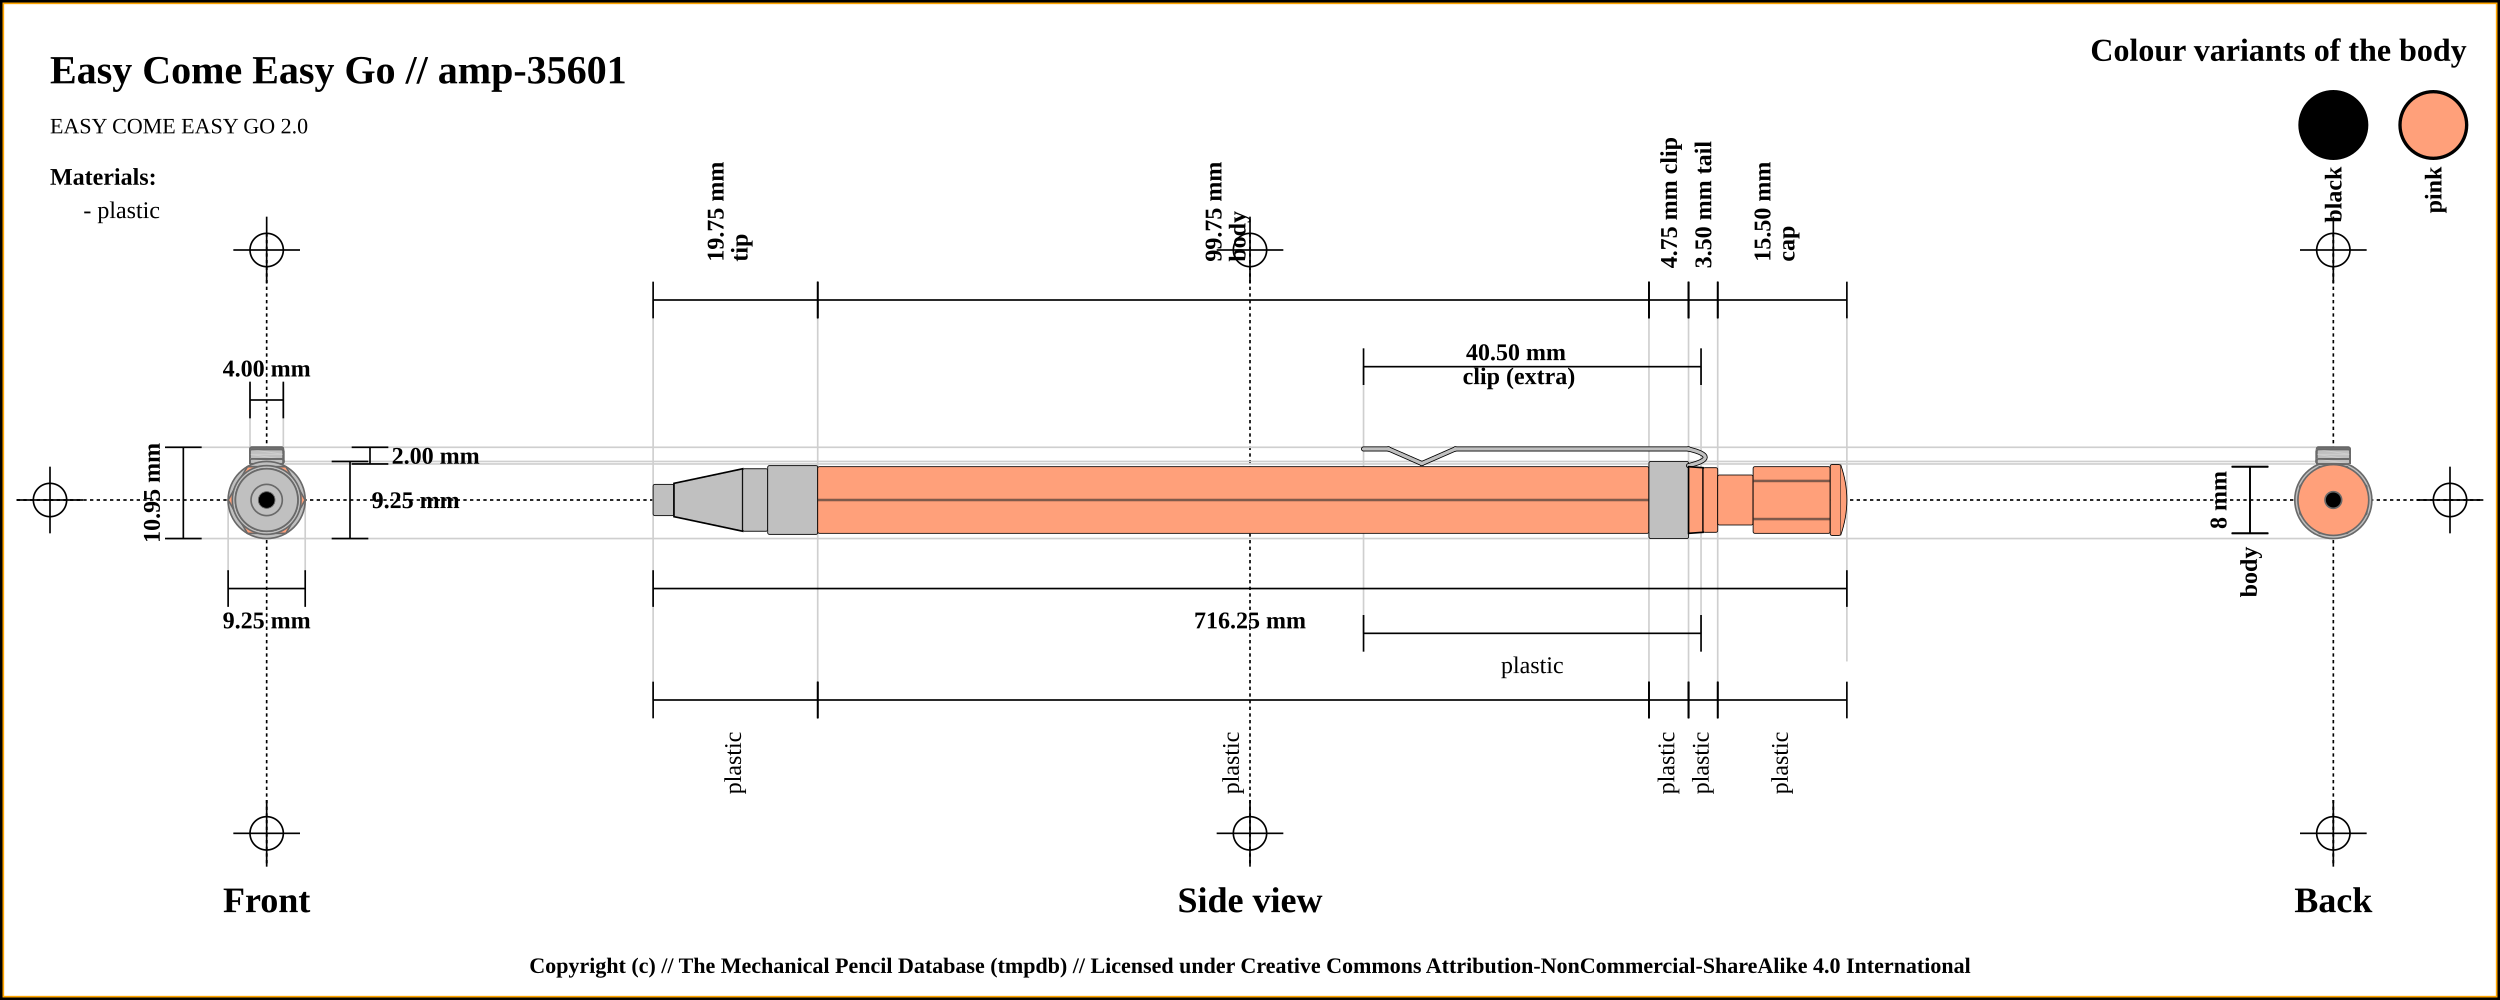
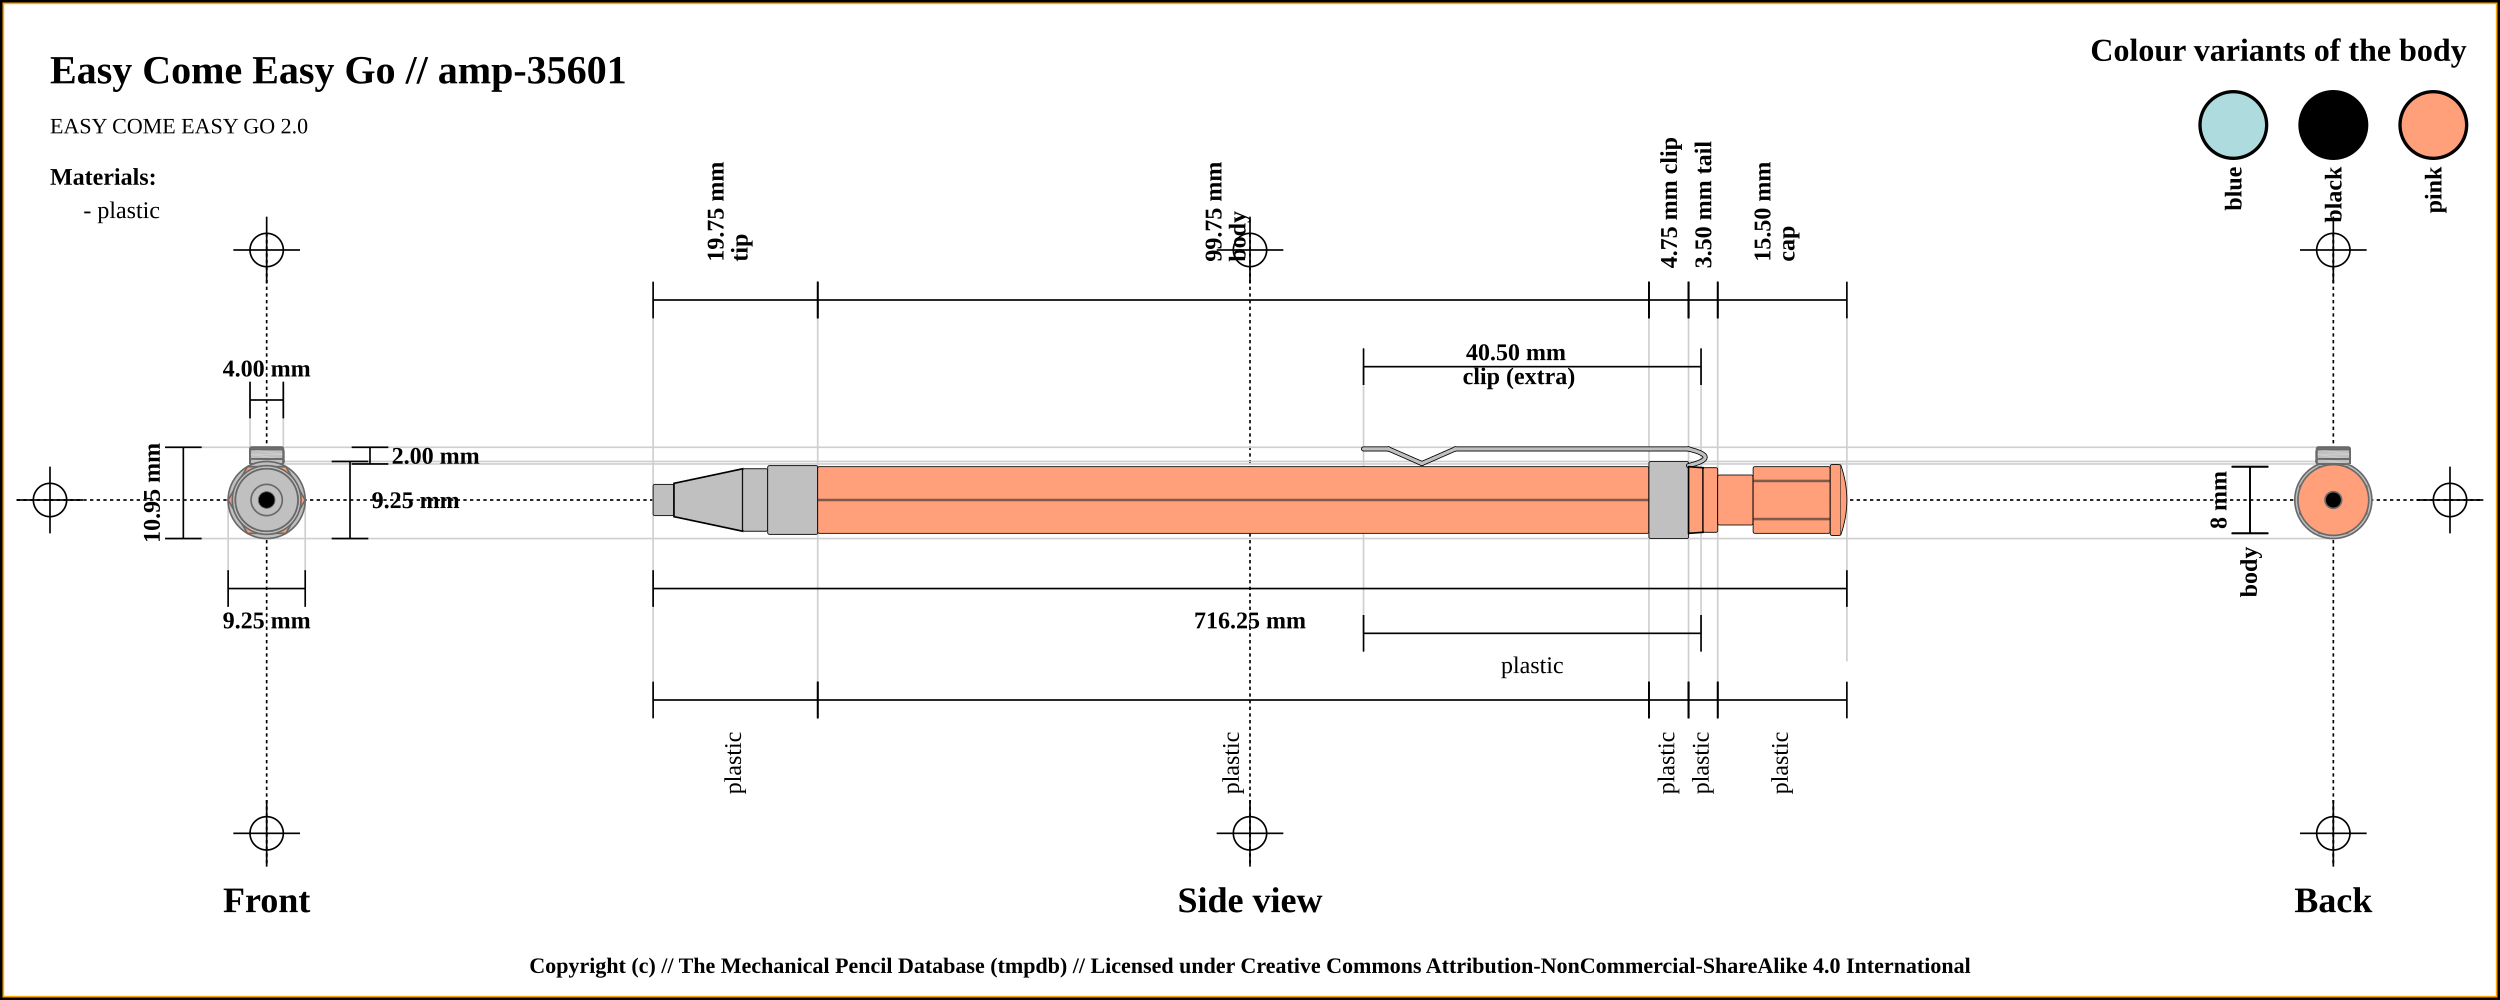
<svg xmlns="http://www.w3.org/2000/svg" width="1500" height="600">
  <pattern id="diagonalHatch" patternUnits="userSpaceOnUse" width="8" height="8">
    <rect width="6" height="6" fill="none" />
    <path stroke="dimgray" stroke-linecap="round" stroke-width="1" d="M 4,4 L 8,8" />
    <path stroke="dimgray" stroke-linecap="round" stroke-width="1" d="M 4,4 L 0,8" />
    <path stroke="gray" stroke-linecap="round" stroke-width="1" d="M 4,4 L 8,0" />
    <path stroke="gray" stroke-linecap="round" stroke-width="1" d="M 4,4 L 0,0" />
  </pattern>
  <rect x="0" y="0" width="1500" height="600" fill="white" stroke="black" stroke-width="4" />
  <rect x="2" y="2" width="1496" height="596" fill="white" stroke="orange" stroke-width="1" />
  <line x1="10" y1="300" x2="1490" y2="300" stroke="#000000" stroke-dasharray="2" stroke-width="1" />
  <line x1="10" y1="300" x2="50" y2="300" stroke="#000000" stroke-width="1" />
  <line x1="30" y1="280" x2="30" y2="320" stroke="#000000" stroke-width="1" />
  <circle r="10" cx="30" cy="300" fill="none" stroke="#000000" stroke-width="1" />
  <line x1="1450" y1="300" x2="1490" y2="300" stroke="#000000" stroke-width="1" />
  <line x1="1470" y1="280" x2="1470" y2="320" stroke="#000000" stroke-width="1" />
  <circle r="10" cx="1470" cy="300" fill="none" stroke="#000000" stroke-width="1" />
  <line x1="160" y1="140" x2="160" y2="520" stroke="#000000" stroke-dasharray="2" stroke-width="1" />
  <line x1="140" y1="150" x2="180" y2="150" stroke="#000000" stroke-width="1" />
  <line x1="160" y1="130" x2="160" y2="170" stroke="#000000" stroke-width="1" />
  <circle r="10" cx="160" cy="150" fill="none" stroke="#000000" stroke-width="1" />
  <line x1="140" y1="500" x2="180" y2="500" stroke="#000000" stroke-width="1" />
  <line x1="160" y1="480" x2="160" y2="520" stroke="#000000" stroke-width="1" />
  <circle r="10" cx="160" cy="500" fill="none" stroke="#000000" stroke-width="1" />
  <line x1="750" y1="140" x2="750" y2="520" stroke="#000000" stroke-dasharray="2" stroke-width="1" />
  <line x1="730" y1="150" x2="770" y2="150" stroke="#000000" stroke-width="1" />
  <line x1="750" y1="130" x2="750" y2="170" stroke="#000000" stroke-width="1" />
  <circle r="10" cx="750" cy="150" fill="none" stroke="#000000" stroke-width="1" />
  <line x1="730" y1="500" x2="770" y2="500" stroke="#000000" stroke-width="1" />
  <line x1="750" y1="480" x2="750" y2="520" stroke="#000000" stroke-width="1" />
  <circle r="10" cx="750" cy="500" fill="none" stroke="#000000" stroke-width="1" />
  <line x1="1400" y1="140" x2="1400" y2="520" stroke="#000000" stroke-dasharray="2" stroke-width="1" />
  <line x1="1380" y1="150" x2="1420" y2="150" stroke="#000000" stroke-width="1" />
  <line x1="1400" y1="130" x2="1400" y2="170" stroke="#000000" stroke-width="1" />
  <circle r="10" cx="1400" cy="150" fill="none" stroke="#000000" stroke-width="1" />
  <line x1="1380" y1="500" x2="1420" y2="500" stroke="#000000" stroke-width="1" />
  <line x1="1400" y1="480" x2="1400" y2="520" stroke="#000000" stroke-width="1" />
  <circle r="10" cx="1400" cy="500" fill="none" stroke="#000000" stroke-width="1" />
  <text x="30" y="50" font-size="2.0em" font-weight="bold"> Easy Come Easy Go // amp-35601 </text>
  <text x="30" y="80" font-size="1.1em"> EASY COME EASY GO 2.0</text>
  <text x="1480" y="30" font-size="1.6em" font-weight="bold" text-anchor="end" dominant-baseline="central">Colour variants of the body</text>
  <rect x="1440" y="55" width="40" rx="50%" ry="50%" height="40" stroke="black" stroke-width="2" fill="#FFA07A" />
  <text x="1460" y="100" transform="rotate(-90, 1460, 100)" font-size="1.2em" font-weight="bold" text-anchor="end" dominant-baseline="central">pink</text>
  <rect x="1380" y="55" width="40" rx="50%" ry="50%" height="40" stroke="black" stroke-width="2" fill="#000000" />
  <text x="1400" y="100" transform="rotate(-90, 1400, 100)" font-size="1.2em" font-weight="bold" text-anchor="end" dominant-baseline="central">black</text>
+   <rect x="1320" y="55" width="40" rx="50%" ry="50%" height="40" stroke="black" stroke-width="2" fill="#AEDCDE" />
+   <text x="1340" y="100" transform="rotate(-90, 1340, 100)" font-size="1.2em" font-weight="bold" text-anchor="end" dominant-baseline="central">blue</text>
  <text x="30" y="106" font-size="1.2em" font-weight="bold" text-anchor="start" dominant-baseline="central">Materials:</text>
  <text x="50" y="126" font-size="1.2em" text-anchor="start" dominant-baseline="central"> - plastic</text>
  <line x1="100" y1="268.375" x2="1400" y2="268.375" stroke="#cfcfcf" stroke-width="1" />
  <line x1="160" y1="278.375" x2="1400" y2="278.375" stroke="#cfcfcf" stroke-width="1" />
  <line x1="150" y1="230" x2="150" y2="300" stroke="#cfcfcf" stroke-width="1" />
  <line x1="170" y1="230" x2="170" y2="300" stroke="#cfcfcf" stroke-width="1" />
  <line x1="160" y1="276.875" x2="1400" y2="276.875" stroke="#cfcfcf" stroke-width="1" />
  <line x1="100" y1="323.125" x2="1400" y2="323.125" stroke="#cfcfcf" stroke-width="1" />
  <line x1="136.875" y1="300" x2="136.875" y2="343.125" stroke="#cfcfcf" stroke-width="1" />
  <line x1="183.125" y1="300" x2="183.125" y2="343.125" stroke="#cfcfcf" stroke-width="1" />
  <line x1="391.875" y1="180" x2="391.875" y2="420" stroke="#cfcfcf" stroke-width="1" />
  <line x1="490.625" y1="180" x2="490.625" y2="420" stroke="#cfcfcf" stroke-width="1" />
  <line x1="989.375" y1="180" x2="989.375" y2="420" stroke="#cfcfcf" stroke-width="1" />
  <line x1="818.125" y1="220" x2="818.125" y2="380" stroke="#cfcfcf" stroke-width="1" />
  <line x1="1020.625" y1="220" x2="1020.625" y2="380" stroke="#cfcfcf" stroke-width="1" />
  <line x1="1013.125" y1="180" x2="1013.125" y2="420" stroke="#cfcfcf" stroke-width="1" />
  <line x1="1030.625" y1="180" x2="1030.625" y2="420" stroke="#cfcfcf" stroke-width="1" />
  <line x1="1108.125" y1="188.875" x2="1108.125" y2="396.875" stroke="#cfcfcf" stroke-width="1" />
  <text x="160" y="540" font-size="1.8em" font-weight="bold" text-anchor="middle" dominant-baseline="central">Front</text>
  <text x="750" y="540" font-size="1.8em" font-weight="bold" text-anchor="middle" dominant-baseline="central">Side view</text>
  <text x="1400" y="540" font-size="1.8em" font-weight="bold" text-anchor="middle" dominant-baseline="central">Back</text>
  <line x1="150" y1="229" x2="150" y2="251" stroke="black" stroke-width="1" />
  <line x1="150" y1="240" x2="170" y2="240" stroke="black" stroke-width="1" />
  <line x1="170" y1="229" x2="170" y2="251" stroke="black" stroke-width="1" />
  <text x="160" y="221" font-size="1.2em" font-weight="bold" text-anchor="middle" dominant-baseline="central" fill="black">
    <tspan x="160" dy="0">4.00 mm</tspan>
  </text>
  <line x1="211" y1="268.375" x2="233" y2="268.375" stroke="black" stroke-width="1" />
  <line x1="222" y1="268.375" x2="222" y2="278.375" stroke="black" stroke-width="1" />
  <line x1="211" y1="278.375" x2="233" y2="278.375" stroke="black" stroke-width="1" />
  <text x="235" y="273.375" font-size="1.2em" font-weight="bold" text-anchor="start" dominant-baseline="central" fill="black">2.00 mm</text>
  <line x1="199" y1="276.875" x2="221" y2="276.875" stroke="black" stroke-width="1" />
  <line x1="210" y1="276.875" x2="210" y2="323.125" stroke="black" stroke-width="1" />
  <line x1="199" y1="323.125" x2="221" y2="323.125" stroke="black" stroke-width="1" />
  <text x="223" y="300" font-size="1.2em" font-weight="bold" text-anchor="start" dominant-baseline="central" fill="black">9.25 mm</text>
  <line x1="99" y1="268.375" x2="121" y2="268.375" stroke="black" stroke-width="1" />
  <line x1="110" y1="268.375" x2="110" y2="323.125" stroke="black" stroke-width="1" />
  <line x1="99" y1="323.125" x2="121" y2="323.125" stroke="black" stroke-width="1" />
  <text x="91" y="295.75" transform="rotate(-90, 91, 295.75)" font-size="1.2em" font-weight="bold" text-anchor="middle" dominant-baseline="central" fill="black">10.95 mm</text>
  <line x1="136.875" y1="342.125" x2="136.875" y2="364.125" stroke="black" stroke-width="1" />
  <line x1="136.875" y1="353.125" x2="183.125" y2="353.125" stroke="black" stroke-width="1" />
  <line x1="183.125" y1="342.125" x2="183.125" y2="364.125" stroke="black" stroke-width="1" />
  <text x="160" y="372.125" font-size="1.2em" font-weight="bold" text-anchor="middle" dominant-baseline="central" fill="black">
    <tspan x="160" dy="0">9.25 mm</tspan>
  </text>
  <line x1="391.875" y1="169" x2="391.875" y2="191" stroke="black" stroke-width="1" />
  <line x1="391.875" y1="180" x2="490.625" y2="180" stroke="black" stroke-width="1" />
  <line x1="490.625" y1="169" x2="490.625" y2="191" stroke="black" stroke-width="1" />
  <text x="441.25" y="161" font-size="1.2em" transform="rotate(-90, 429.25, 161)" font-weight="bold" text-anchor="start" dominant-baseline="central" fill="black">
    <tspan x="433.25" dy="0">19.75 mm</tspan>
    <tspan x="433.25" dy="1em">tip</tspan>
  </text>
  <line x1="490.625" y1="169" x2="490.625" y2="191" stroke="black" stroke-width="1" />
  <line x1="490.625" y1="180" x2="989.375" y2="180" stroke="black" stroke-width="1" />
  <line x1="989.375" y1="169" x2="989.375" y2="191" stroke="black" stroke-width="1" />
  <text x="740" y="161" font-size="1.2em" transform="rotate(-90, 728, 161)" font-weight="bold" text-anchor="start" dominant-baseline="central" fill="black">
    <tspan x="732" dy="0">99.75 mm</tspan>
    <tspan x="732" dy="1em">body</tspan>
  </text>
  <line x1="989.375" y1="169" x2="989.375" y2="191" stroke="black" stroke-width="1" />
  <line x1="989.375" y1="180" x2="1013.125" y2="180" stroke="black" stroke-width="1" />
  <line x1="1013.125" y1="169" x2="1013.125" y2="191" stroke="black" stroke-width="1" />
  <text x="1001.25" y="161" font-size="1.2em" transform="rotate(-90, 1001.25, 161)" font-weight="bold" text-anchor="start" dominant-baseline="central" fill="black">
    <tspan x="1001.25" dy="0">4.75 mm clip</tspan>
  </text>
  <line x1="818.125" y1="209" x2="818.125" y2="231" stroke="black" stroke-width="1" />
  <line x1="818.125" y1="220" x2="1020.625" y2="220" stroke="black" stroke-width="1" />
  <line x1="1020.625" y1="209" x2="1020.625" y2="231" stroke="black" stroke-width="1" />
  <text x="919.375" y="212" font-weight="bold" font-size="1.2em" text-anchor="middle" dominant-baseline="middle" fill="black">
    <tspan x="911.375" dy="0">40.50 mm</tspan>
    <tspan x="911.375" dy="1em">clip (extra)</tspan>
  </text>
  <line x1="1013.125" y1="169" x2="1013.125" y2="191" stroke="black" stroke-width="1" />
  <line x1="1013.125" y1="180" x2="1030.625" y2="180" stroke="black" stroke-width="1" />
  <line x1="1030.625" y1="169" x2="1030.625" y2="191" stroke="black" stroke-width="1" />
  <text x="1021.875" y="161" font-size="1.2em" transform="rotate(-90, 1021.875, 161)" font-weight="bold" text-anchor="start" dominant-baseline="central" fill="black">
    <tspan x="1021.875" dy="0">3.50 mm tail</tspan>
  </text>
  <line x1="1030.625" y1="169" x2="1030.625" y2="191" stroke="black" stroke-width="1" />
  <line x1="1030.625" y1="180" x2="1108.125" y2="180" stroke="black" stroke-width="1" />
  <line x1="1108.125" y1="169" x2="1108.125" y2="191" stroke="black" stroke-width="1" />
  <text x="1069.375" y="161" font-size="1.2em" transform="rotate(-90, 1057.375, 161)" font-weight="bold" text-anchor="start" dominant-baseline="central" fill="black">
    <tspan x="1061.375" dy="0">15.50 mm</tspan>
    <tspan x="1061.375" dy="1em">cap</tspan>
  </text>
  <line x1="391.875" y1="342.125" x2="391.875" y2="364.125" stroke="black" stroke-width="1" />
  <line x1="391.875" y1="353.125" x2="1108.125" y2="353.125" stroke="black" stroke-width="1" />
  <line x1="1108.125" y1="342.125" x2="1108.125" y2="364.125" stroke="black" stroke-width="1" />
  <text x="750" y="372.125" font-size="1.2em" font-weight="bold" text-anchor="middle" dominant-baseline="central" fill="black">
    <tspan x="750" dy="0">716.25 mm</tspan>
  </text>
  <line x1="391.875" y1="409" x2="391.875" y2="431" stroke="black" stroke-width="1" />
  <line x1="391.875" y1="420" x2="490.625" y2="420" stroke="black" stroke-width="1" />
  <line x1="490.625" y1="409" x2="490.625" y2="431" stroke="black" stroke-width="1" />
  <text x="441.25" y="439" font-size="1.2em" transform="rotate(-90, 441.25, 439)" text-anchor="end" dominant-baseline="middle" fill="black">
    <tspan x="441.25" dy="0">plastic</tspan>
  </text>
  <line x1="490.625" y1="409" x2="490.625" y2="431" stroke="black" stroke-width="1" />
  <line x1="490.625" y1="420" x2="989.375" y2="420" stroke="black" stroke-width="1" />
  <line x1="989.375" y1="409" x2="989.375" y2="431" stroke="black" stroke-width="1" />
  <text x="740" y="439" font-size="1.2em" transform="rotate(-90, 740, 439)" text-anchor="end" dominant-baseline="middle" fill="black">
    <tspan x="740" dy="0">plastic</tspan>
  </text>
  <line x1="989.375" y1="409" x2="989.375" y2="431" stroke="black" stroke-width="1" />
  <line x1="989.375" y1="420" x2="1013.125" y2="420" stroke="black" stroke-width="1" />
  <line x1="1013.125" y1="409" x2="1013.125" y2="431" stroke="black" stroke-width="1" />
  <text x="1001.25" y="439" font-size="1.2em" transform="rotate(-90, 1001.25, 439)" text-anchor="end" dominant-baseline="middle" fill="black">
    <tspan x="1001.25" dy="0">plastic</tspan>
  </text>
  <line x1="818.125" y1="369" x2="818.125" y2="391" stroke="black" stroke-width="1" />
  <line x1="818.125" y1="380" x2="1020.625" y2="380" stroke="black" stroke-width="1" />
  <line x1="1020.625" y1="369" x2="1020.625" y2="391" stroke="black" stroke-width="1" />
  <text x="919.375" y="399" font-size="1.2em" text-anchor="middle" dominant-baseline="central" fill="black">
    <tspan x="919.375" dy="0">plastic</tspan>
  </text>
  <line x1="1013.125" y1="409" x2="1013.125" y2="431" stroke="black" stroke-width="1" />
  <line x1="1013.125" y1="420" x2="1030.625" y2="420" stroke="black" stroke-width="1" />
  <line x1="1030.625" y1="409" x2="1030.625" y2="431" stroke="black" stroke-width="1" />
  <text x="1021.875" y="439" font-size="1.2em" transform="rotate(-90, 1021.875, 439)" text-anchor="end" dominant-baseline="middle" fill="black">
    <tspan x="1021.875" dy="0">plastic</tspan>
  </text>
  <line x1="1030.625" y1="409" x2="1030.625" y2="431" stroke="black" stroke-width="1" />
  <line x1="1030.625" y1="420" x2="1108.125" y2="420" stroke="black" stroke-width="1" />
  <line x1="1108.125" y1="409" x2="1108.125" y2="431" stroke="black" stroke-width="1" />
  <text x="1069.375" y="439" font-size="1.2em" transform="rotate(-90, 1069.375, 439)" text-anchor="end" dominant-baseline="middle" fill="black">
    <tspan x="1069.375" dy="0">plastic</tspan>
  </text>
  <line x1="1339" y1="280" x2="1361" y2="280" stroke="black" stroke-width="1" />
  <line x1="1350" y1="280" x2="1350" y2="320" stroke="black" stroke-width="1" />
  <line x1="1339" y1="320" x2="1361" y2="320" stroke="black" stroke-width="1" />
  <text x="1331" y="300" transform="rotate(-90, 1331, 300)" font-size="1.2em" font-weight="bold" text-anchor="middle" dominant-baseline="central" fill="black">8 mm</text>
  <line x1="1339" y1="280" x2="1361" y2="280" stroke="black" stroke-width="1" />
  <line x1="1350" y1="280" x2="1350" y2="320" stroke="black" stroke-width="1" />
  <line x1="1339" y1="320" x2="1361" y2="320" stroke="black" stroke-width="1" />
  <text x="1350" y="328" transform="rotate(-90, 1350, 328)" font-weight="bold" font-size="1.2em" text-anchor="end" dominant-baseline="middle" fill="black">body</text>
  <rect x="391.875" y="290.625" width="12.5" height="18.75" rx="1" ry="1" stroke-width="0.5" stroke="black" fill="silver" />
  <path d="M404.375 290 L445.625 281.25 L445.625 318.75 L404.375 310 Z" stroke-width="1" stroke="black" fill="silver" />
  <rect x="445.625" y="281.25" width="15" height="37.5" rx="1" ry="1" stroke-width="0.5" stroke="black" fill="silver" />
  <rect x="460.625" y="279.375" width="30" height="41.25" rx="1" ry="1" stroke-width="0.5" stroke="black" fill="silver" />
  <rect x="490.625" y="280" width="498.75" height="40" rx="1" ry="1" stroke-width="0.5" stroke="black" fill="#FFA07A" />
  <line x1="490.625" y1="300" x2="989.375" y2="300" stroke-width="1.5" stroke="black" fill="none" stroke-opacity="0.5" />
  <line x1="490.625" y1="300" x2="989.375" y2="300" stroke-width="0.5" stroke="gray" fill="none" stroke-opacity="0.5" />
  <rect x="989.375" y="276.875" width="23.75" height="46.25" rx="1" ry="1" stroke-width="0.5" stroke="black" fill="silver" />
  <line x1="818.125" y1="269.375" x2="833.125" y2="269.375" stroke-width="3" stroke="black" fill="dimgray" stroke-linecap="round" />
/&gt;<line x1="833.125" y1="269.375" x2="853.125" y2="278.125" stroke-width="3" stroke="black" fill="dimgray" stroke-linecap="round" />
/&gt;<line x1="853.125" y1="278.125" x2="873.125" y2="269.375" stroke-width="3" stroke="black" fill="dimgray" stroke-linecap="round" />
/&gt;<line x1="873.125" y1="269.375" x2="1013.125" y2="269.375" stroke-width="3" stroke="black" fill="dimgray" stroke-linecap="round" />
/&gt;<path d="M1013.125 269.375 Q1033.125 274.375 1013.125 279.375" stroke-width="3" stroke="black" fill="none" stroke-linecap="round" />
  <line x1="818.125" y1="269.375" x2="833.125" y2="269.375" stroke-width="2" stroke="silver" fill="silver" stroke-linecap="round" />
/&gt;<line x1="833.125" y1="269.375" x2="853.125" y2="278.125" stroke-width="2" stroke="silver" fill="silver" stroke-linecap="round" />
/&gt;<line x1="853.125" y1="278.125" x2="873.125" y2="269.375" stroke-width="2" stroke="silver" fill="silver" stroke-linecap="round" />
/&gt;<line x1="873.125" y1="269.375" x2="1013.125" y2="269.375" stroke-width="2" stroke="silver" fill="silver" stroke-linecap="round" />
/&gt;<path d="M1013.125 269.375 Q1033.125 274.375 1013.125 279.375" stroke-width="2" stroke="silver" fill="none" stroke-linecap="round" />
  <path d="M1013.125 280 L1021.875 280.625 L1021.875 319.375 L1013.125 320 Z" stroke-width="1" stroke="black" fill="#FFA07A" />
  <rect x="1021.875" y="280.625" width="8.75" height="38.75" rx="1" ry="1" stroke-width="0.5" stroke="black" fill="#FFA07A" />
  <rect x="1030.625" y="285" width="21.25" height="30" rx="1" ry="1" stroke-width="0.5" stroke="black" fill="#FFA07A" />
  <rect x="1051.875" y="280" width="46.25" height="40" rx="1" ry="1" stroke-width="0.5" stroke="black" fill="#FFA07A" />
  <line x1="1051.875" y1="288.571" x2="1098.125" y2="288.571" stroke-width="1.5" stroke="black" fill="none" stroke-opacity="0.5" />
  <line x1="1051.875" y1="288.571" x2="1098.125" y2="288.571" stroke-width="0.5" stroke="gray" fill="none" stroke-opacity="0.5" />
  <line x1="1051.875" y1="311.429" x2="1098.125" y2="311.429" stroke-width="1.5" stroke="black" fill="none" stroke-opacity="0.5" />
  <line x1="1051.875" y1="311.429" x2="1098.125" y2="311.429" stroke-width="0.5" stroke="gray" fill="none" stroke-opacity="0.5" />
  <rect x="1098.125" y="278.75" width="6.25" height="42.5" rx="1" ry="1" stroke-width="0.5" stroke="black" fill="#FFA07A" />
  <path d="M1104.375 278.75 Q1111.875 300 1104.375 321.25" stroke-width="0.5" stroke="black" fill="#FFA07A" />
  <circle r="21.25" cx="160" cy="300" fill="#FFA07A" stroke="dimgray" stroke-width="1" />
  <polygon points="151.716,280 168.284,280 180,291.716 180,308.284 168.284,320 151.716,320 140,308.284 140,291.716 " stroke="dimgray" stroke-width="1" fill="#FFA07A" />
  <circle r="15" cx="160" cy="300" fill="#FFA07A" stroke="dimgray" stroke-width="1" />
  <circle r="19.375" cx="160" cy="300" fill="#FFA07A" stroke="dimgray" stroke-width="1" />
  <circle r="20" cx="160" cy="300" stroke="dimgray" stroke-width="1" fill="#FFA07A" />
  <circle r="19.375" cx="160" cy="300" stroke="dimgray" stroke-width="1" fill="#FFA07A" />
  <rect x="150" y="268.375" width="20" height="10" rx="1" ry="1" stroke-width="1.0" stroke="dimgray" fill="silver" />
  <line x1="150" x2="170" y1="268.375" y2="271.375" stroke-width="0.5" stroke="#cfcfcf" />
  <line x1="150" x2="170" y1="271.375" y2="271.375" stroke-width="0.5" stroke="#cfcfcf" />
  <line x1="150" x2="170" y1="271.375" y2="274.375" stroke-width="0.5" stroke="#cfcfcf" />
  <line x1="150" x2="170" y1="274.375" y2="274.375" stroke-width="0.5" stroke="#cfcfcf" />
  <line x1="150" x2="170" y1="274.375" y2="277.375" stroke-width="0.5" stroke="#cfcfcf" />
  <line x1="150" x2="170" y1="277.375" y2="277.375" stroke-width="0.5" stroke="#cfcfcf" />
  <line x1="150" x2="170" y1="277.375" y2="280.375" stroke-width="0.5" stroke="#cfcfcf" />
  <rect x="150" y="268.375" width="20" height="10" rx="1" ry="1" stroke-width="1.0" stroke="dimgray" fill="none" />
  <rect x="150" y="275.375" width="20" height="3" rx="1" ry="1" stroke-width="1.0" stroke="dimgray" fill="silver" />
  <line x1="150" x2="170" y1="275.375" y2="278.375" stroke-width="0.5" stroke="#cfcfcf" />
  <rect x="150" y="275.375" width="20" height="3" rx="1" ry="1" stroke-width="1.0" stroke="dimgray" fill="none" />
  <rect x="150" y="269.625" width="20" height="8.75" rx="1" ry="1" stroke-width="1.0" stroke="dimgray" fill="silver" />
  <line x1="150" x2="170" y1="269.625" y2="272.625" stroke-width="0.5" stroke="#cfcfcf" />
  <line x1="150" x2="170" y1="272.625" y2="272.625" stroke-width="0.5" stroke="#cfcfcf" />
  <line x1="150" x2="170" y1="272.625" y2="275.625" stroke-width="0.5" stroke="#cfcfcf" />
  <line x1="150" x2="170" y1="275.625" y2="275.625" stroke-width="0.5" stroke="#cfcfcf" />
  <line x1="150" x2="170" y1="275.625" y2="278.625" stroke-width="0.5" stroke="#cfcfcf" />
  <rect x="150" y="269.625" width="20" height="8.75" rx="1" ry="1" stroke-width="1.0" stroke="dimgray" fill="none" />
  <rect x="150" y="269.625" width="20" height="8.75" rx="1" ry="1" stroke-width="1.0" stroke="dimgray" fill="silver" />
  <line x1="150" x2="170" y1="269.625" y2="272.625" stroke-width="0.5" stroke="#cfcfcf" />
  <line x1="150" x2="170" y1="272.625" y2="272.625" stroke-width="0.5" stroke="#cfcfcf" />
  <line x1="150" x2="170" y1="272.625" y2="275.625" stroke-width="0.5" stroke="#cfcfcf" />
  <line x1="150" x2="170" y1="275.625" y2="275.625" stroke-width="0.5" stroke="#cfcfcf" />
  <line x1="150" x2="170" y1="275.625" y2="278.625" stroke-width="0.5" stroke="#cfcfcf" />
  <rect x="150" y="269.625" width="20" height="8.75" rx="1" ry="1" stroke-width="1.0" stroke="dimgray" fill="none" />
  <rect x="150" y="275.375" width="20" height="3" rx="1" ry="1" stroke-width="1.0" stroke="dimgray" fill="silver" />
  <line x1="150" x2="170" y1="275.375" y2="278.375" stroke-width="0.5" stroke="#cfcfcf" />
  <rect x="150" y="275.375" width="20" height="3" rx="1" ry="1" stroke-width="1.0" stroke="dimgray" fill="none" />
  <circle r="23.125" cx="160" cy="300" fill="silver" stroke="dimgray" stroke-width="1" />
  <polygon points="148.453,280 171.547,280 183.094,300 171.547,320 148.453,320 136.906,300 " stroke="dimgray" stroke-width="1" fill="#FFA07A" />
  <circle r="20.625" cx="160" cy="300" fill="silver" stroke="dimgray" stroke-width="1" />
  <circle r="18.75" cx="160" cy="300" fill="silver" stroke="dimgray" stroke-width="1" />
  <circle r="10" cx="160" cy="300" stroke="dimgray" stroke-width="1" fill="silver" />
  <circle r="18.75" cx="160" cy="300" stroke="dimgray" stroke-width="1" fill="silver" />
  <circle r="9.375" cx="160" cy="300" fill="silver" stroke="dimgray" stroke-width="1" />
  <circle r="5" cx="160" cy="300" fill="black" stroke="dimgray" stroke-width="0.5" />
  <circle r="9.375" cx="1400" cy="300" fill="silver" stroke="dimgray" stroke-width="1" />
  <circle r="10" cx="1400" cy="300" stroke="dimgray" stroke-width="1" fill="silver" />
  <circle r="18.75" cx="1400" cy="300" stroke="dimgray" stroke-width="1" fill="silver" />
  <circle r="18.75" cx="1400" cy="300" fill="silver" stroke="dimgray" stroke-width="1" />
  <circle r="20.625" cx="1400" cy="300" fill="silver" stroke="dimgray" stroke-width="1" />
  <polygon points="1388.453,280 1411.547,280 1423.094,300 1411.547,320 1388.453,320 1376.906,300 " stroke="dimgray" stroke-width="1" fill="#FFA07A" />
  <circle r="23.125" cx="1400" cy="300" fill="silver" stroke="dimgray" stroke-width="1" />
  <rect x="1390" y="268.375" width="20" height="10" rx="1" ry="1" stroke-width="1.0" stroke="dimgray" fill="silver" />
  <line x1="1390" x2="1410" y1="268.375" y2="271.375" stroke-width="0.5" stroke="#cfcfcf" />
  <line x1="1390" x2="1410" y1="271.375" y2="271.375" stroke-width="0.5" stroke="#cfcfcf" />
  <line x1="1390" x2="1410" y1="271.375" y2="274.375" stroke-width="0.5" stroke="#cfcfcf" />
  <line x1="1390" x2="1410" y1="274.375" y2="274.375" stroke-width="0.5" stroke="#cfcfcf" />
  <line x1="1390" x2="1410" y1="274.375" y2="277.375" stroke-width="0.5" stroke="#cfcfcf" />
  <line x1="1390" x2="1410" y1="277.375" y2="277.375" stroke-width="0.5" stroke="#cfcfcf" />
  <line x1="1390" x2="1410" y1="277.375" y2="280.375" stroke-width="0.5" stroke="#cfcfcf" />
  <rect x="1390" y="268.375" width="20" height="10" rx="1" ry="1" stroke-width="1.0" stroke="dimgray" fill="none" />
  <rect x="1390" y="275.375" width="20" height="3" rx="1" ry="1" stroke-width="1.0" stroke="dimgray" fill="silver" />
  <line x1="1390" x2="1410" y1="275.375" y2="278.375" stroke-width="0.5" stroke="#cfcfcf" />
  <rect x="1390" y="275.375" width="20" height="3" rx="1" ry="1" stroke-width="1.0" stroke="dimgray" fill="none" />
  <rect x="1390" y="269.625" width="20" height="8.75" rx="1" ry="1" stroke-width="1.0" stroke="dimgray" fill="silver" />
  <line x1="1390" x2="1410" y1="269.625" y2="272.625" stroke-width="0.5" stroke="#cfcfcf" />
  <line x1="1390" x2="1410" y1="272.625" y2="272.625" stroke-width="0.5" stroke="#cfcfcf" />
  <line x1="1390" x2="1410" y1="272.625" y2="275.625" stroke-width="0.5" stroke="#cfcfcf" />
  <line x1="1390" x2="1410" y1="275.625" y2="275.625" stroke-width="0.5" stroke="#cfcfcf" />
  <line x1="1390" x2="1410" y1="275.625" y2="278.625" stroke-width="0.5" stroke="#cfcfcf" />
  <rect x="1390" y="269.625" width="20" height="8.75" rx="1" ry="1" stroke-width="1.0" stroke="dimgray" fill="none" />
  <rect x="1390" y="269.625" width="20" height="8.75" rx="1" ry="1" stroke-width="1.0" stroke="dimgray" fill="silver" />
  <line x1="1390" x2="1410" y1="269.625" y2="272.625" stroke-width="0.5" stroke="#cfcfcf" />
  <line x1="1390" x2="1410" y1="272.625" y2="272.625" stroke-width="0.5" stroke="#cfcfcf" />
  <line x1="1390" x2="1410" y1="272.625" y2="275.625" stroke-width="0.5" stroke="#cfcfcf" />
  <line x1="1390" x2="1410" y1="275.625" y2="275.625" stroke-width="0.5" stroke="#cfcfcf" />
  <line x1="1390" x2="1410" y1="275.625" y2="278.625" stroke-width="0.5" stroke="#cfcfcf" />
  <rect x="1390" y="269.625" width="20" height="8.75" rx="1" ry="1" stroke-width="1.0" stroke="dimgray" fill="none" />
  <rect x="1390" y="275.375" width="20" height="3" rx="1" ry="1" stroke-width="1.0" stroke="dimgray" fill="silver" />
  <line x1="1390" x2="1410" y1="275.375" y2="278.375" stroke-width="0.5" stroke="#cfcfcf" />
  <rect x="1390" y="275.375" width="20" height="3" rx="1" ry="1" stroke-width="1.0" stroke="dimgray" fill="none" />
  <circle r="20" cx="1400" cy="300" stroke="dimgray" stroke-width="1" fill="#FFA07A" />
  <circle r="19.375" cx="1400" cy="300" stroke="dimgray" stroke-width="1" fill="#FFA07A" />
  <circle r="19.375" cx="1400" cy="300" fill="#FFA07A" stroke="dimgray" stroke-width="1" />
  <circle r="15" cx="1400" cy="300" fill="#FFA07A" stroke="dimgray" stroke-width="1" />
  <polygon points="1391.716,280 1408.284,280 1420,291.716 1420,308.284 1408.284,320 1391.716,320 1380,308.284 1380,291.716 " stroke="dimgray" stroke-width="1" fill="#FFA07A" />
  <circle r="21.25" cx="1400" cy="300" fill="#FFA07A" stroke="dimgray" stroke-width="1" />
  <circle r="5" cx="1400" cy="300" fill="black" stroke="dimgray" stroke-width="1" />
  <text x="50%" y="580" font-size="1.1em" font-weight="bold" text-anchor="middle" dominant-baseline="middle">Copyright (c) // The Mechanical Pencil Database (tmpdb) // Licensed under Creative Commons Attribution-NonCommercial-ShareAlike 4.0 International</text>
</svg>
